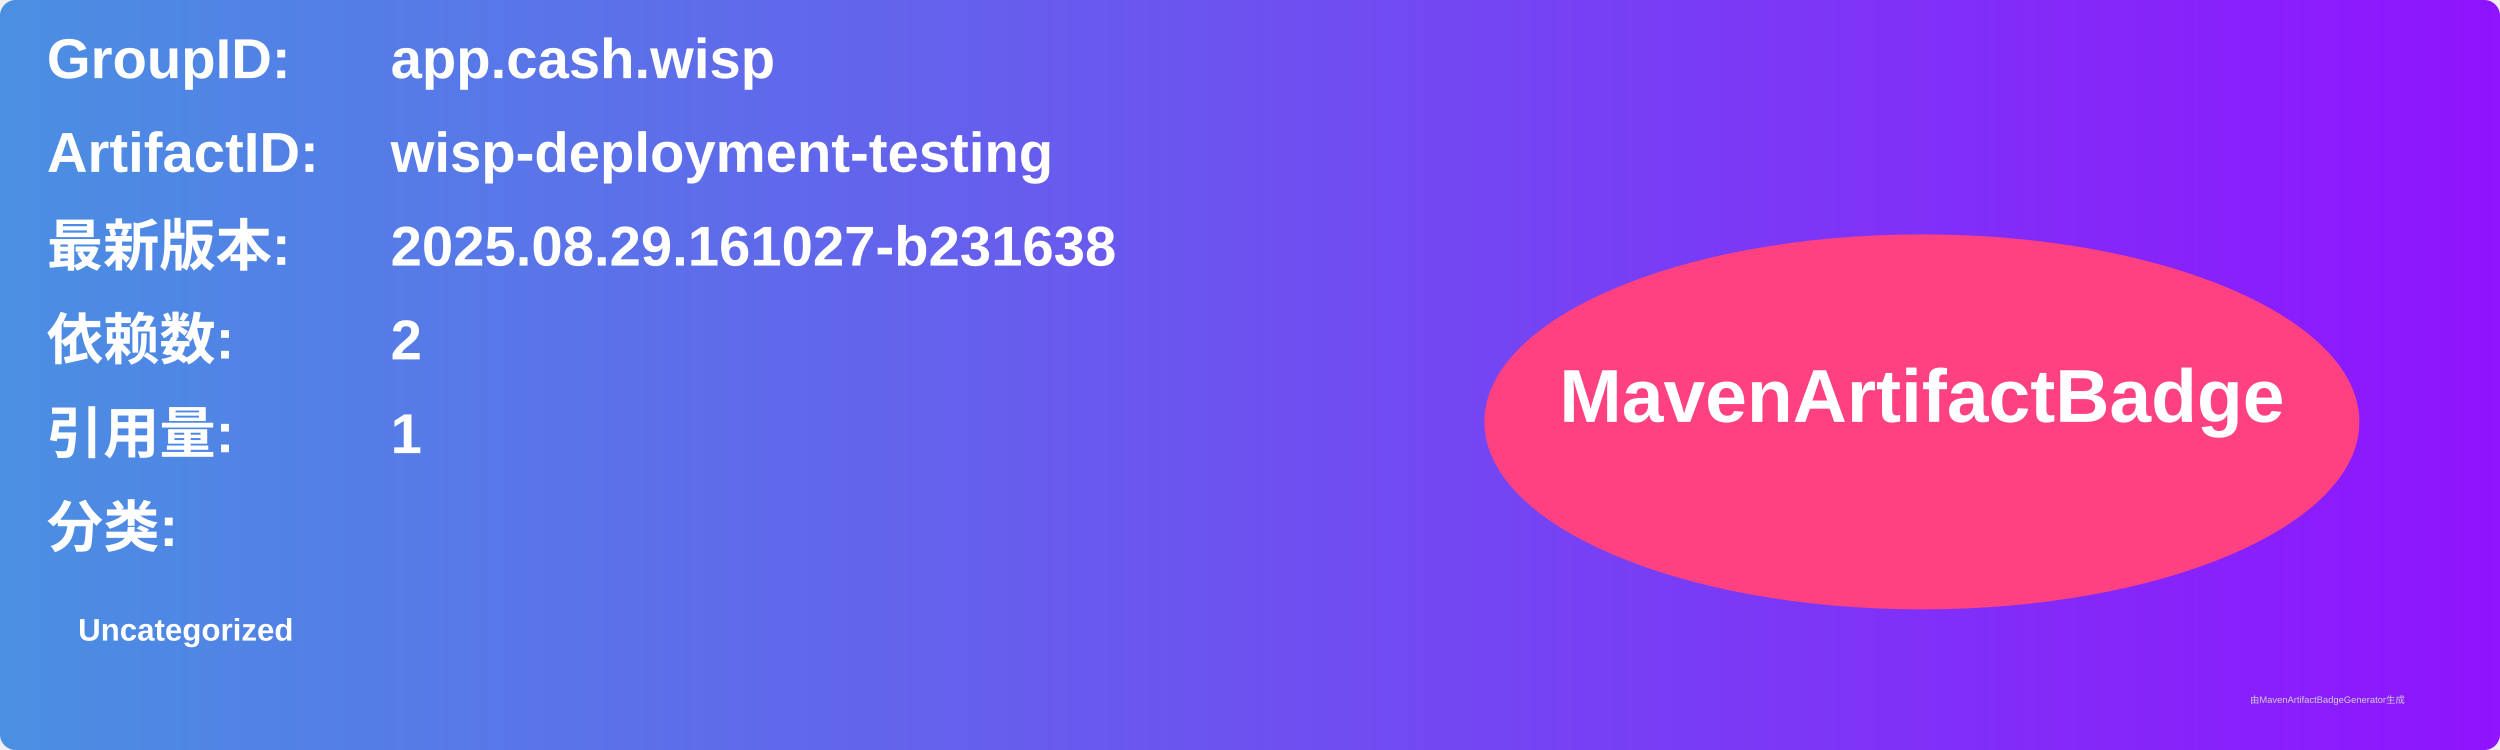
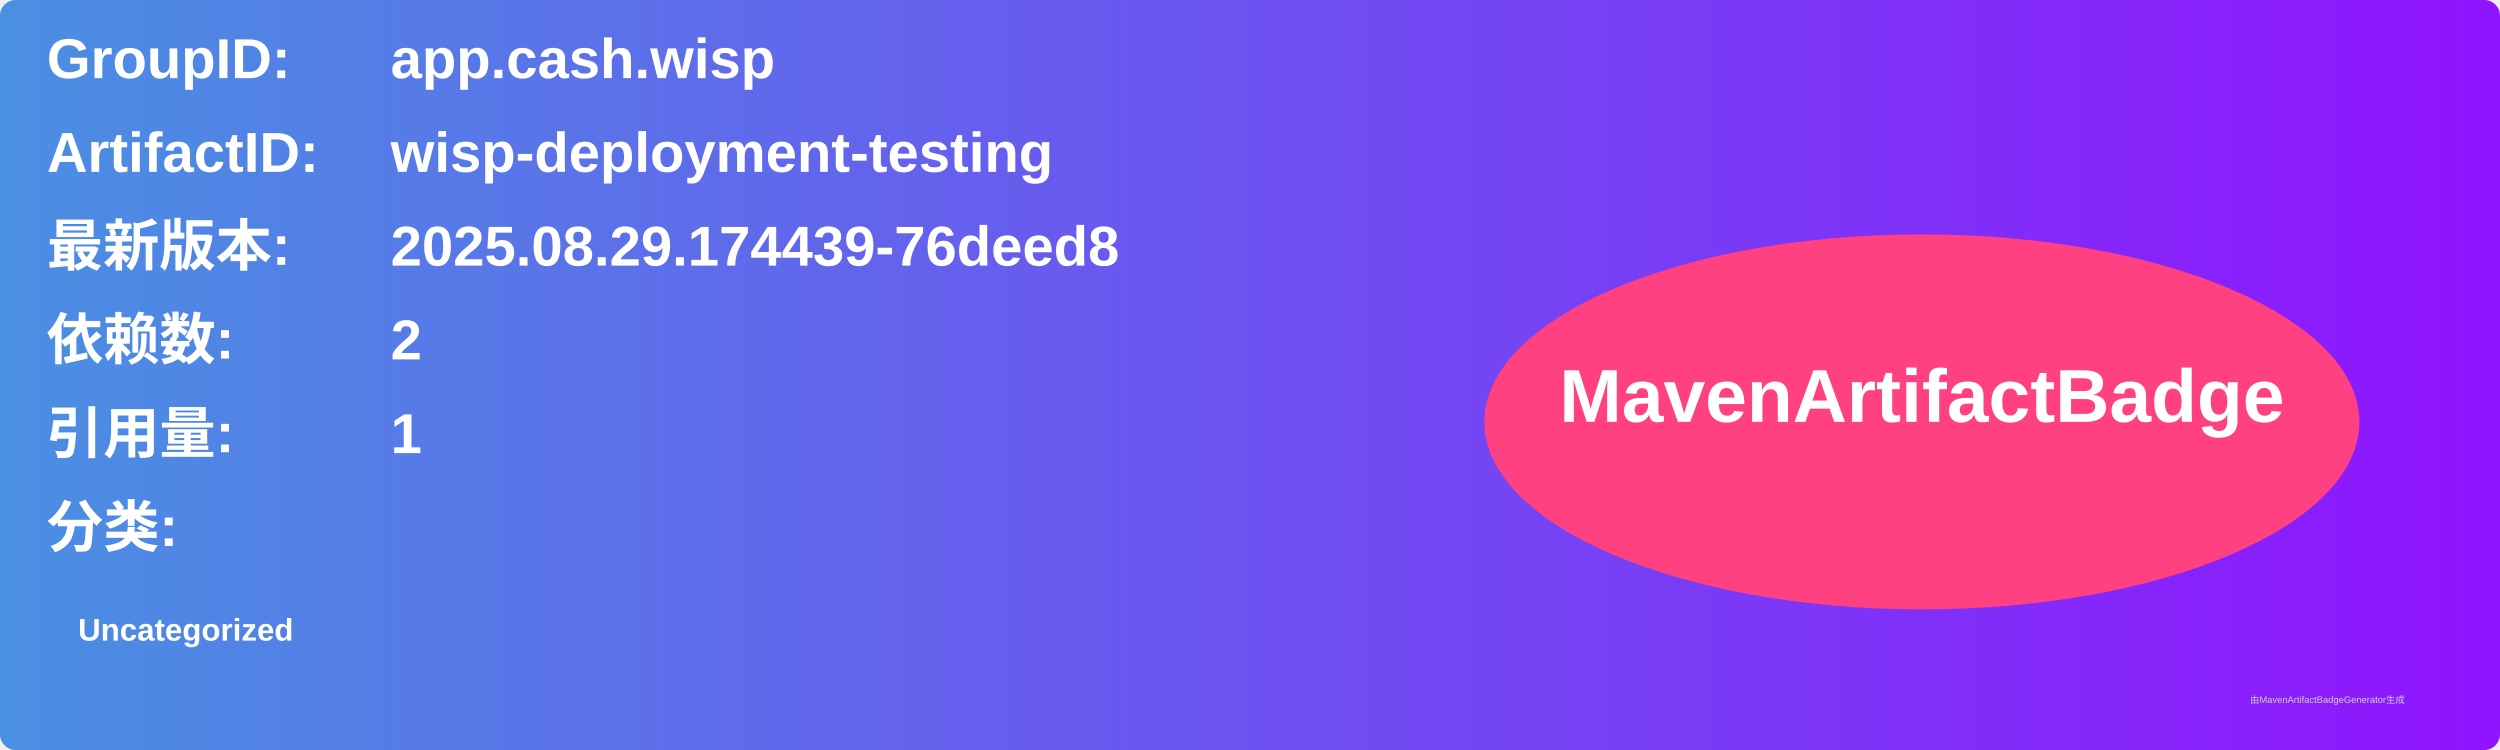
<svg xmlns="http://www.w3.org/2000/svg" width="800" height="240" viewBox="0 0 800 240">
  <linearGradient id="grad" x1="0%" y1="0%" x2="100%" y2="0%">
    <stop offset="0%" stop-color="#4a90e2" />
    <stop offset="100%" stop-color="#9013fe" />
  </linearGradient>
  <rect width="100%" height="100%" rx="5" ry="5" fill="url(#grad)" />
  <g transform="translate(15, 15)">
    <text x="0" y="10" font-family="Arial" font-size="18" fill="white" font-weight="bold" width="260">GroupID:</text>
    <text x="110" y="10" font-family="Arial" font-size="18" fill="white" font-weight="bold" width="460">app.cash.wisp</text>
    <text x="0" y="40" font-family="Arial" font-size="18" fill="white" font-weight="bold" width="260">ArtifactID:</text>
    <text x="110" y="40" font-family="Arial" font-size="18" fill="white" font-weight="bold" width="460">wisp-deployment-testing</text>
    <text x="0" y="70" font-family="Arial" font-size="18" fill="white" font-weight="bold">最新版本:</text>
    <text x="110" y="70" font-family="Arial" font-size="18" fill="white" font-weight="bold">
-       <tspan font-weight="bold">2025.08.29.161027-b231638</tspan>
+       <tspan font-weight="bold">2025.08.29.174439-76deed8</tspan>
    </text>
    <text x="0" y="100" font-family="Arial" font-size="18" fill="white" font-weight="bold">依赖数: </text>
    <text x="110" y="100" font-family="Arial" font-size="18" fill="white">
      <tspan font-weight="bold">2</tspan>
    </text>
    <text x="0" y="130" font-family="Arial" font-size="18" fill="white" font-weight="bold">引用量: </text>
    <text x="110" y="130" font-family="Arial" font-size="18" fill="white">
      <tspan font-weight="bold">1</tspan>
    </text>
    <text x="0" y="160" font-family="Arial" font-size="18" fill="white" font-weight="bold">分类:</text>
    <text x="10" y="190" font-family="Arial" font-size="10" fill="white">
      <tspan font-weight="bold">Uncategorized</tspan>
    </text>
    <ellipse cx="600" cy="120" rx="140" ry="60" fill="#ff4081" />
    <text x="600" y="120" text-anchor="middle" font-family="Arial" font-size="24" fill="white" font-weight="bold">MavenArtifactBadge</text>
  </g>
  <text x="720" y="225" font-family="Arial" font-size="3" fill="#d0d0d0">由MavenArtifactBadgeGenerator生成</text>
</svg>
